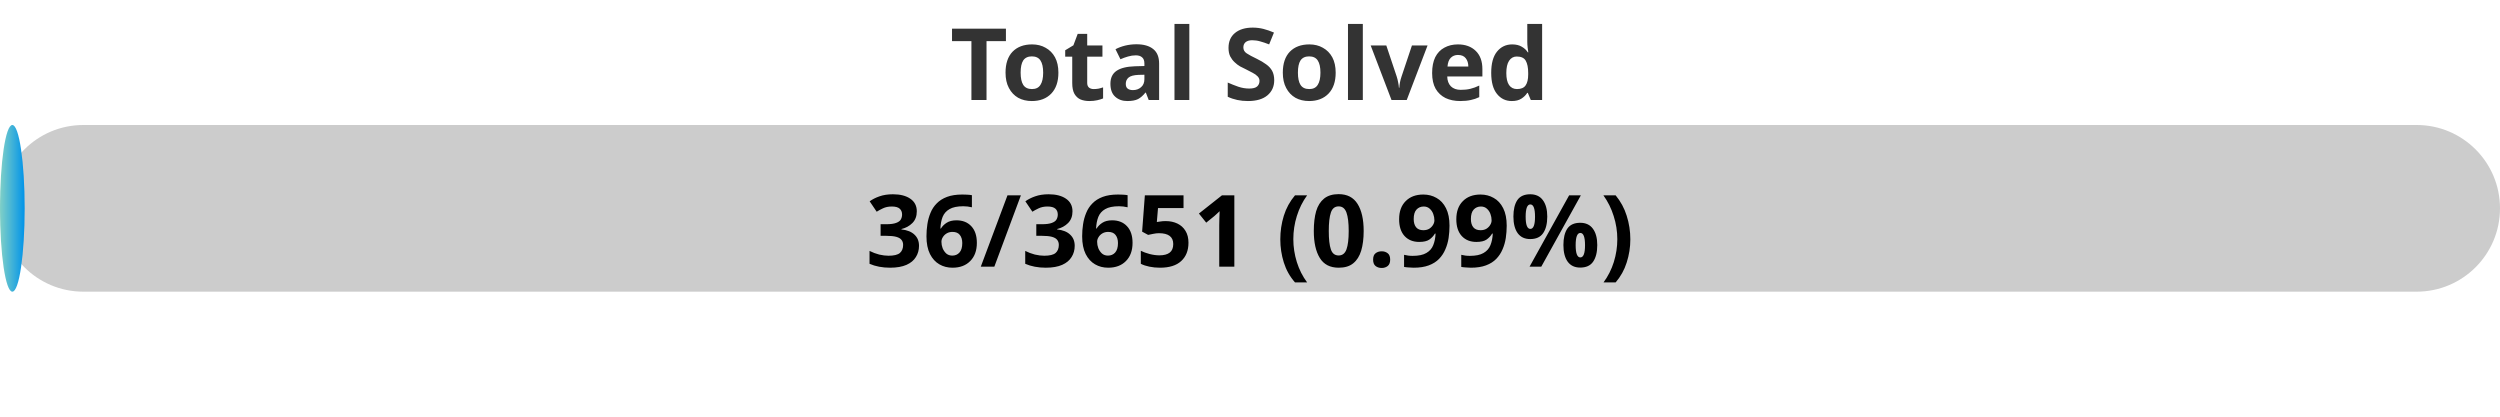
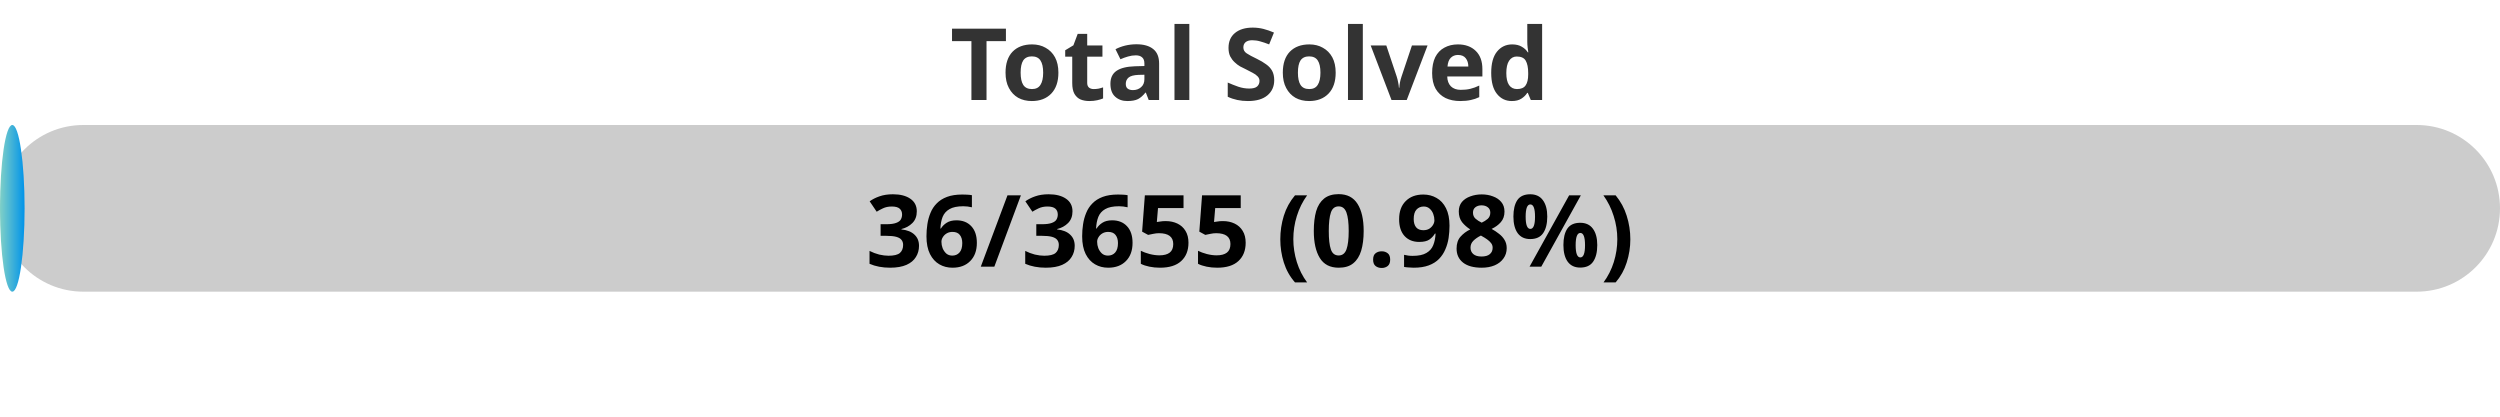
<svg xmlns="http://www.w3.org/2000/svg" width="300" height="50">
  <defs>
    <linearGradient id="gradient" x1="0%" y1="0%" x2="100%" y2="0%">
      <stop offset="0%" stop-color="#80D0C7" />
      <stop offset="100%" stop-color="#0093E9" />
    </linearGradient>
    <style>
            .progress-bar {
                fill: url(#gradient);
            }
            text {
                font-weight: bold;
                font-family: Verdana, Geneva, sans-serif;
            }
        </style>
  </defs>
  <rect x="0" y="15" width="300" height="20" rx="10" fill="#ccc" />
-   <rect x="0" y="15" width="2.96" height="20" rx="10" class="progress-bar" />
+   <rect x="0" y="15" width="2.95" height="20" rx="10" class="progress-bar" />
  <text x="150" y="12" text-anchor="middle" font-size="12" fill="#333">Total Solved</text>
-   <text x="150" y="32" text-anchor="middle" font-size="12" fill="#000">36/3651 (0.99%)</text>
+   <text x="150" y="32" text-anchor="middle" font-size="12" fill="#000">36/3655 (0.98%)</text>
</svg>
